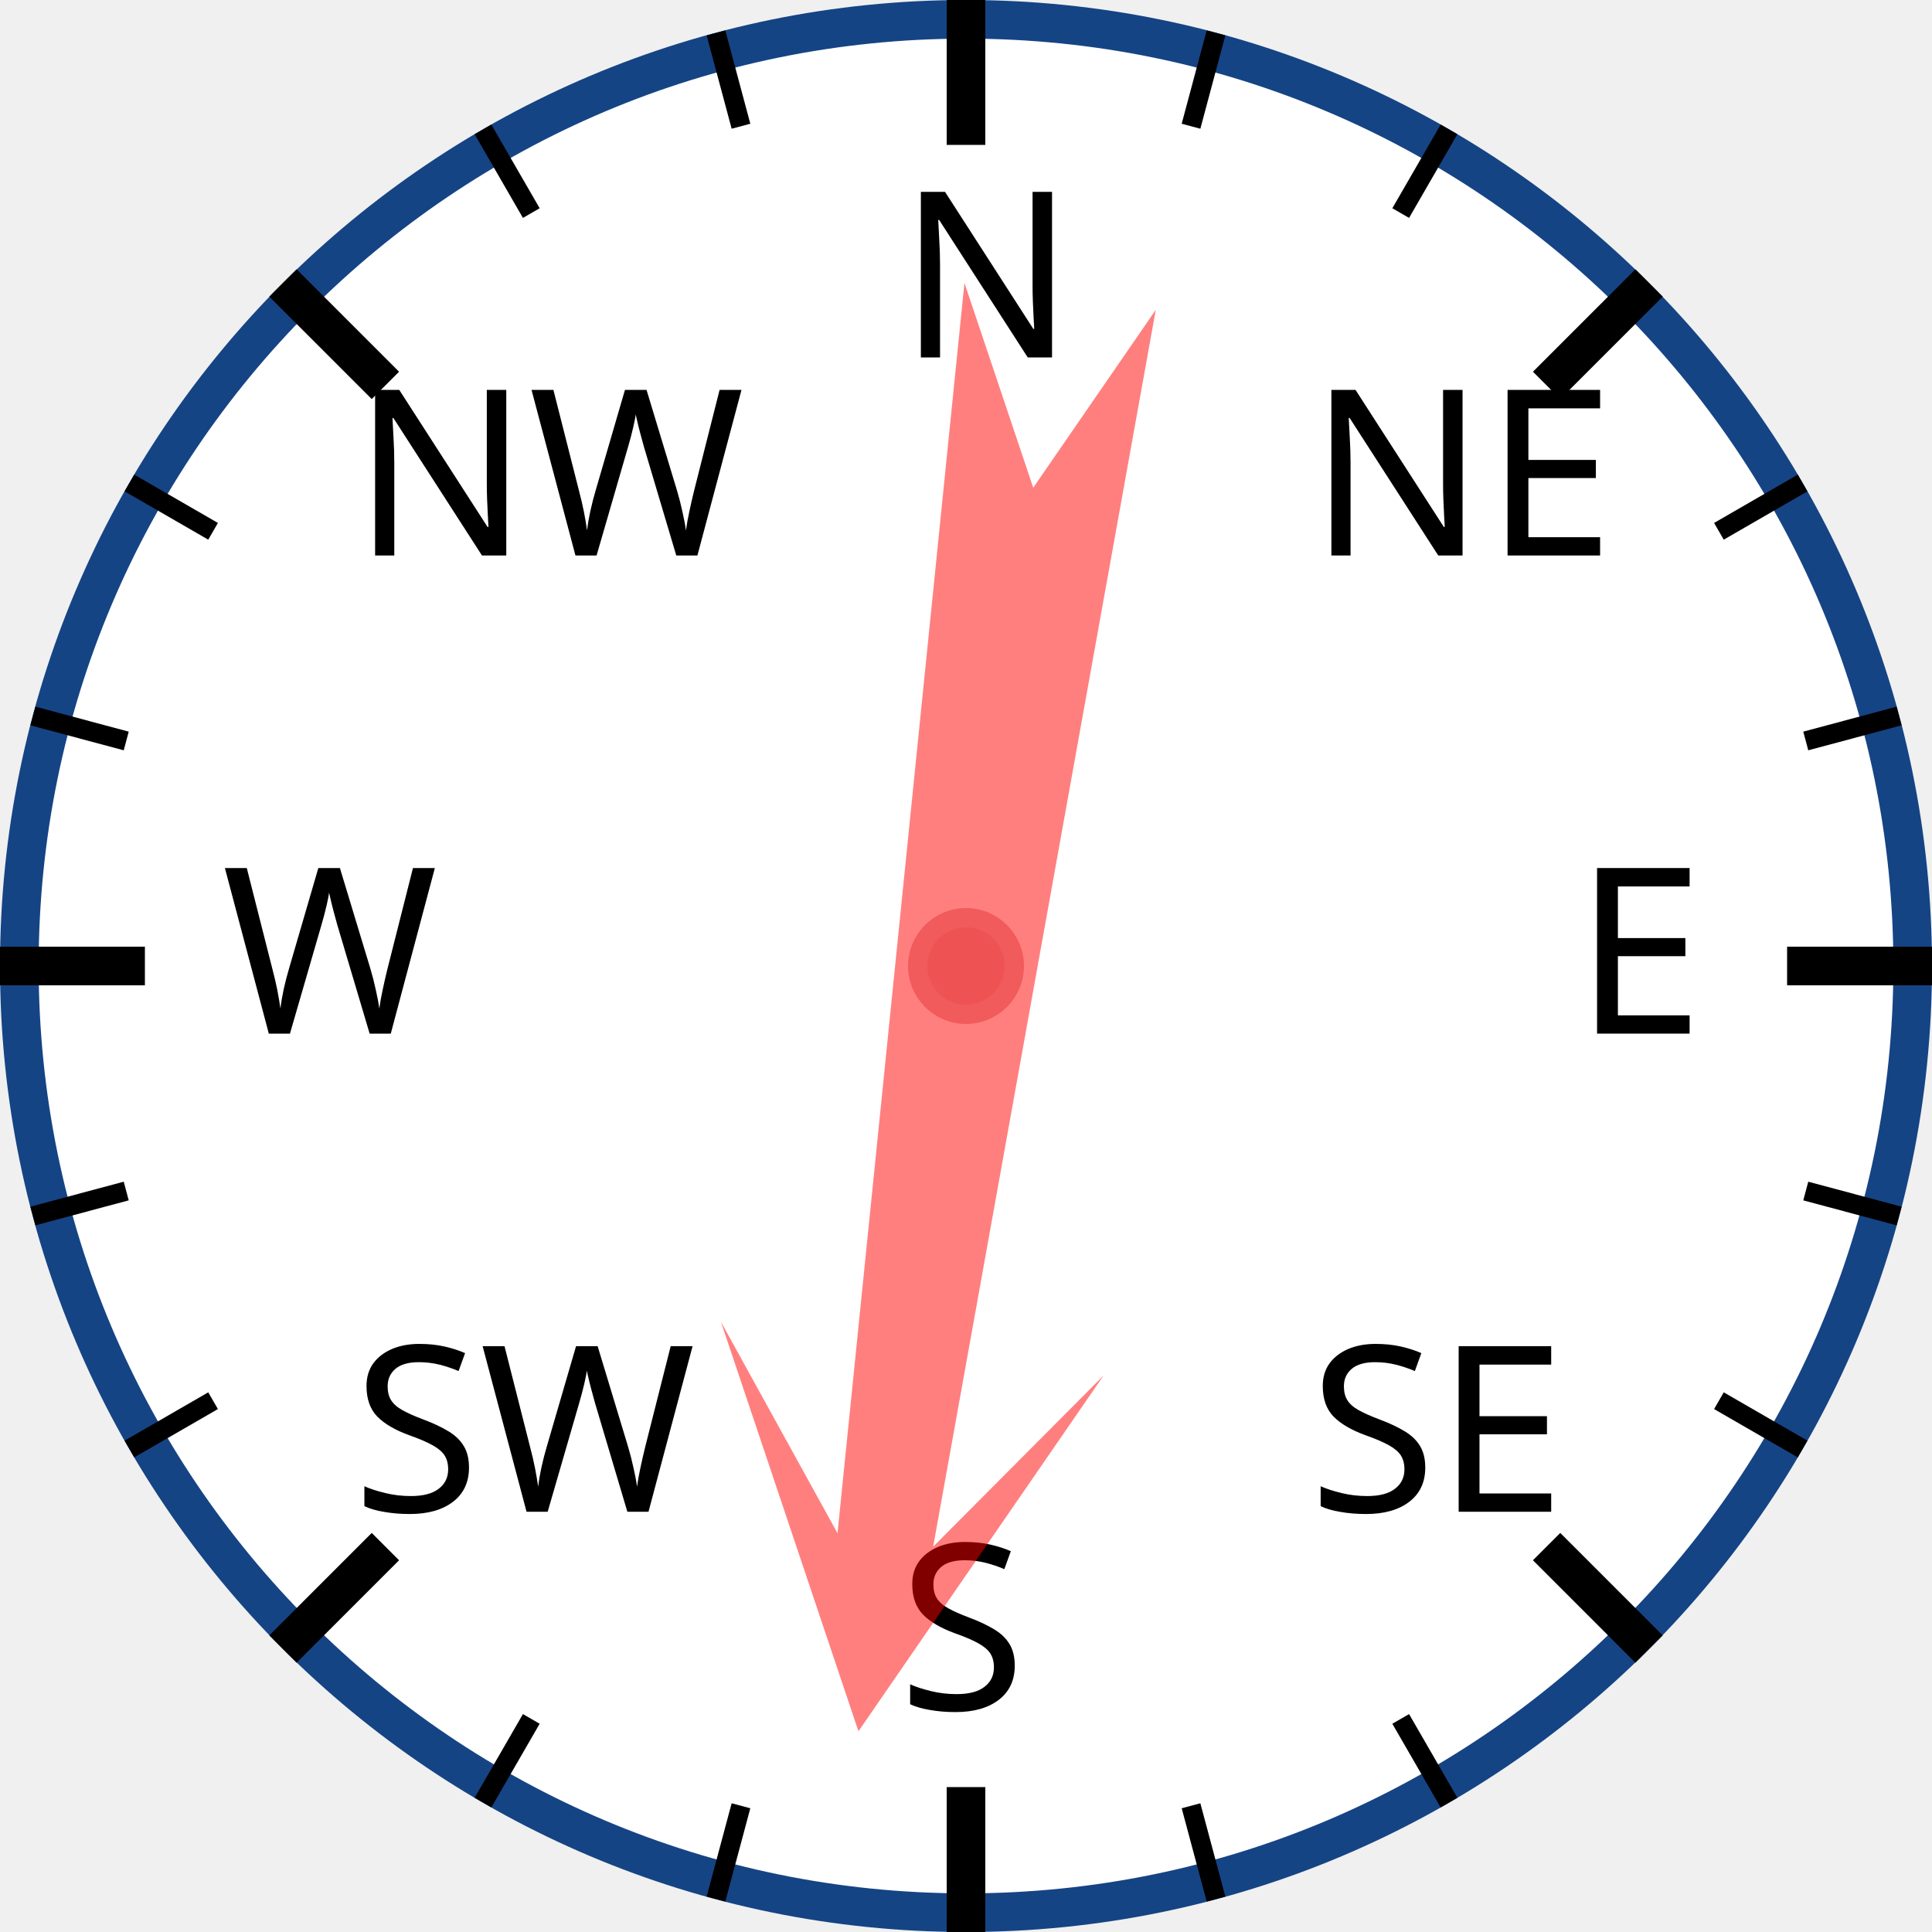
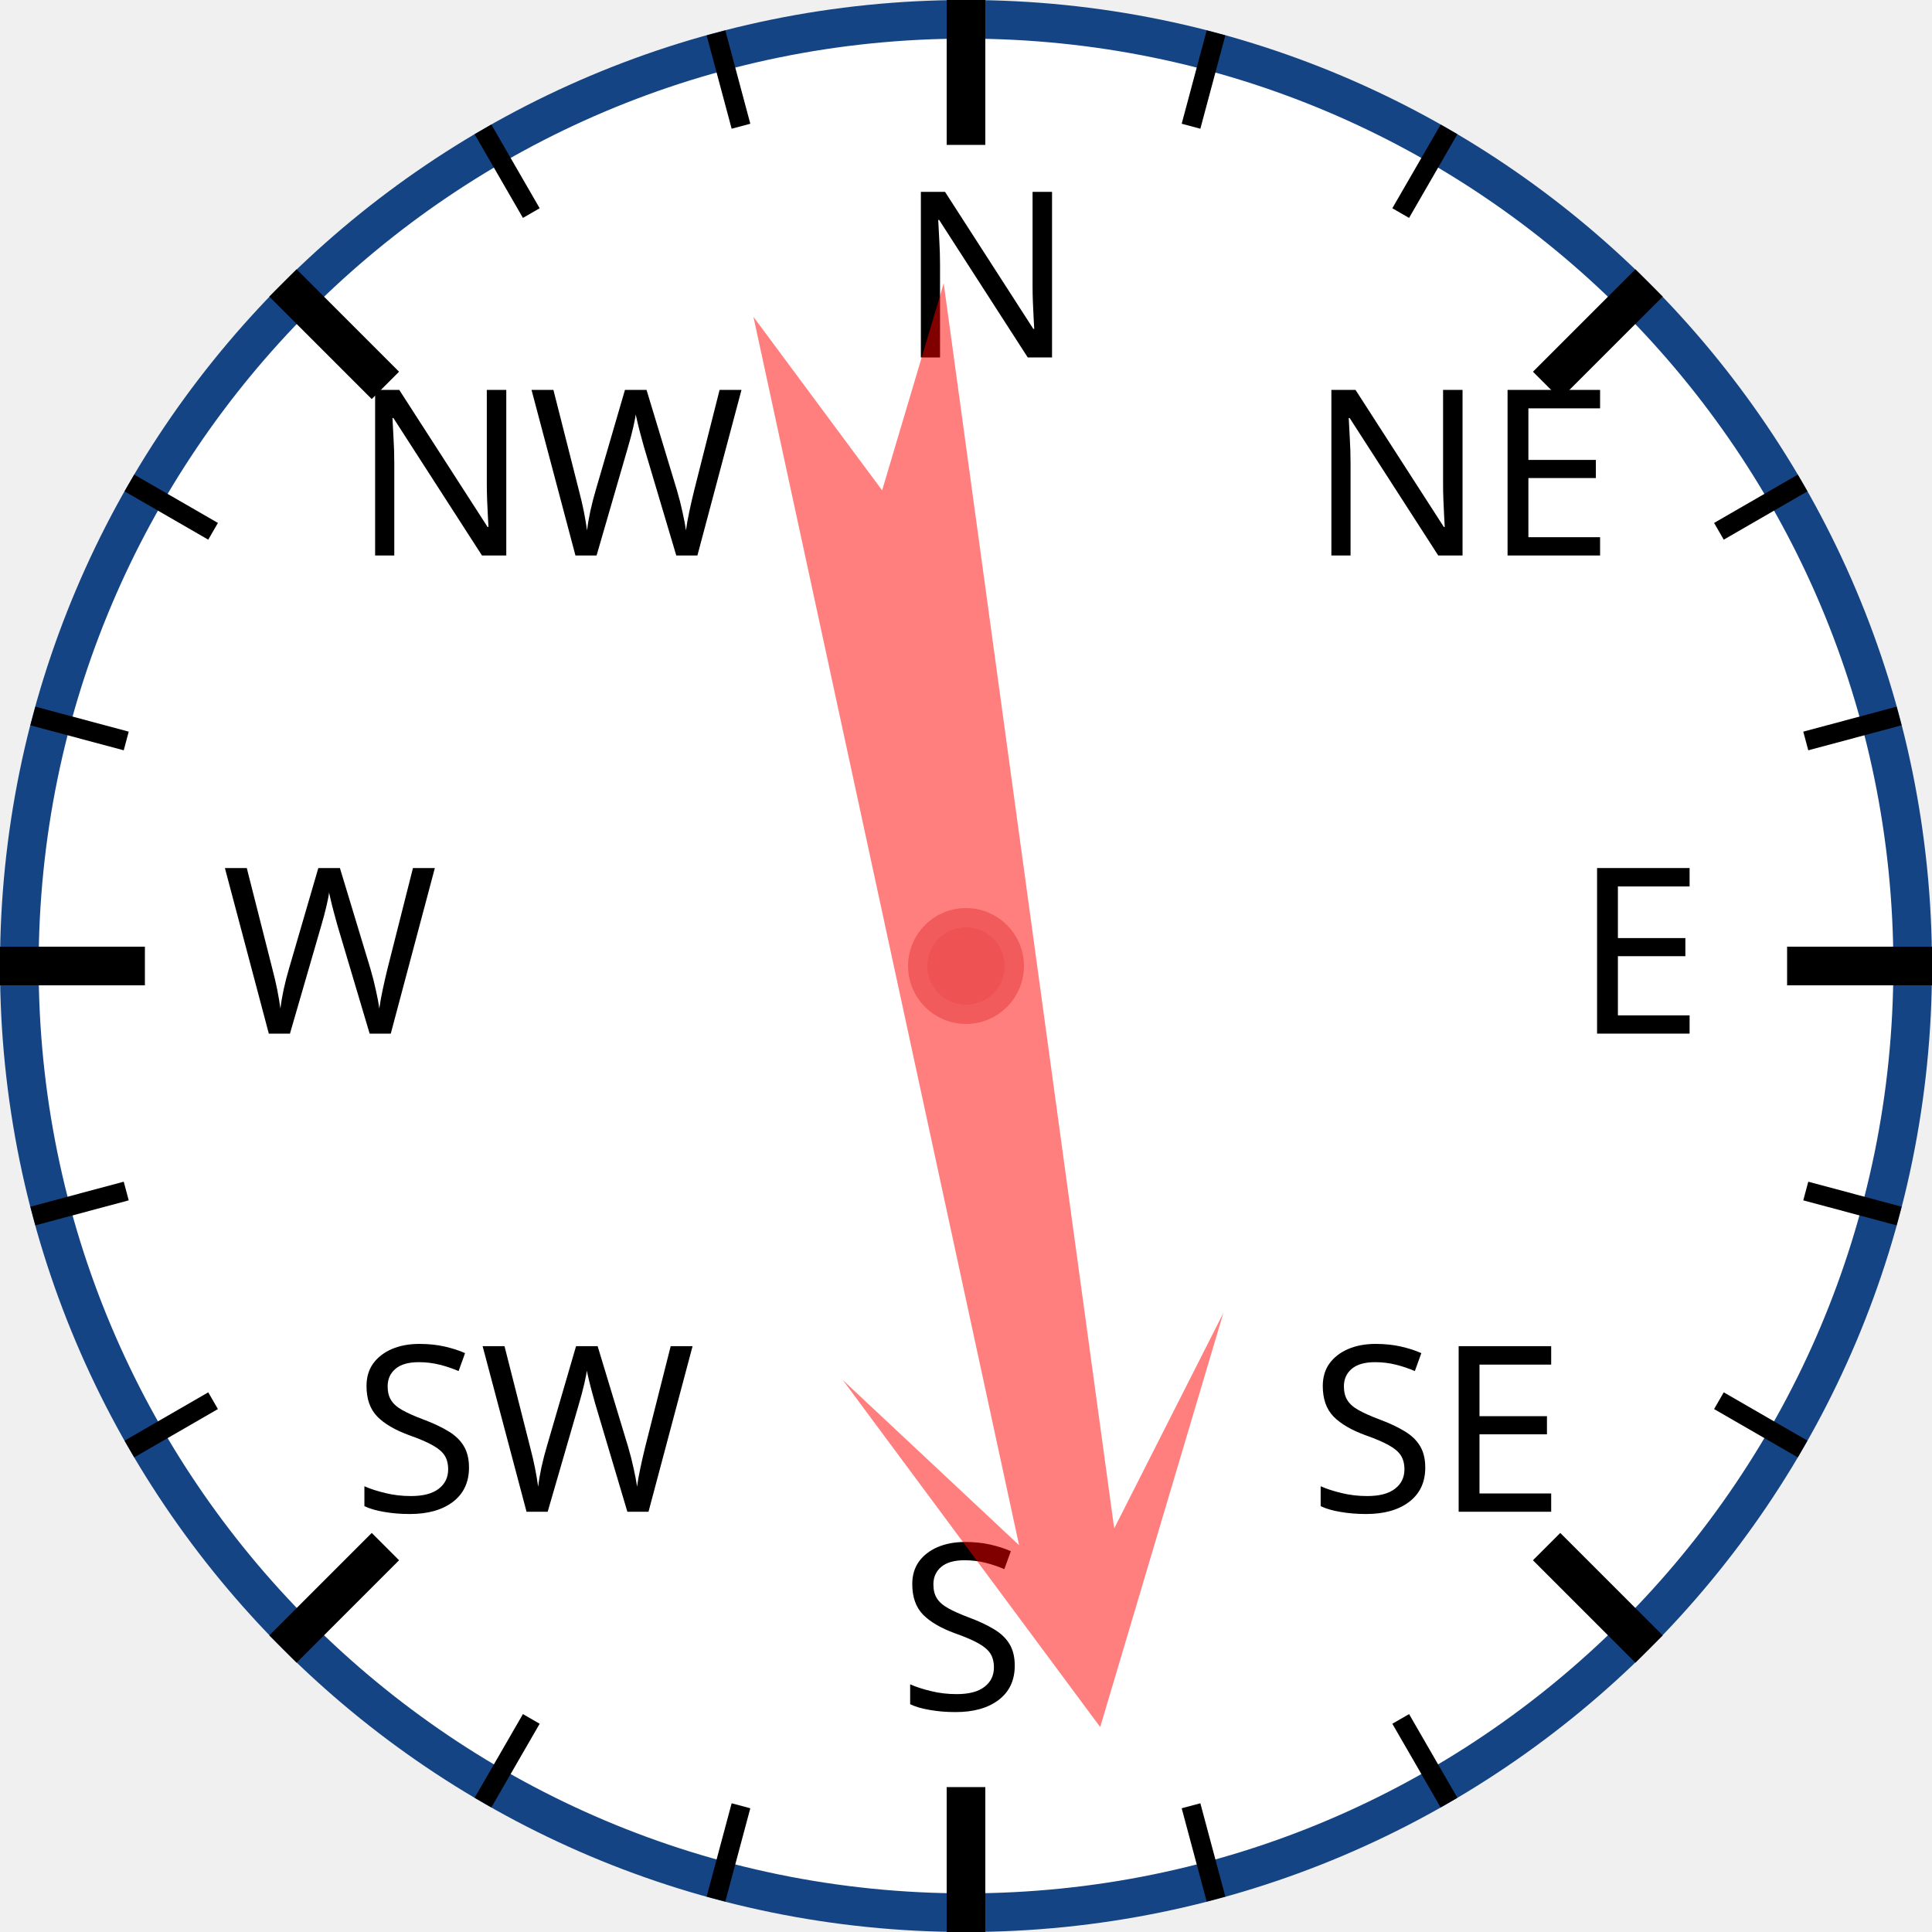
<svg xmlns="http://www.w3.org/2000/svg" width="120px" height="120px" viewBox="0 0 200 200">
  <circle cx="100" cy="100" r="98" style="fill: white; stroke: #154485; stroke-width: 4;" />
  <text x="93.0" y="37.0" style="font-family: sans-serif; font-size: 18pt;">N</text>
  <line x1="100.0" y1="0.0" x2="100.0" y2="15.0" style="stroke: black; stroke-width: 4;" />
  <line x1="74.118" y1="3.407" x2="76.706" y2="13.067" style="stroke: black; stroke-width: 2;" />
  <line x1="50" y1="13.397" x2="55" y2="22.058" style="stroke: black; stroke-width: 2;" />
  <text x="36.503" y="57.503" style="font-family: sans-serif; font-size: 18pt;">NW</text>
  <line x1="29.289" y1="29.289" x2="39.896" y2="39.896" style="stroke: black; stroke-width: 4;" />
  <line x1="13.397" y1="50" x2="22.058" y2="55" style="stroke: black; stroke-width: 2;" />
  <line x1="3.407" y1="74.118" x2="13.067" y2="76.706" style="stroke: black; stroke-width: 2;" />
  <text x="23.0" y="107.0" style="font-family: sans-serif; font-size: 18pt;">W</text>
  <line x1="0.0" y1="100.0" x2="15.0" y2="100.0" style="stroke: black; stroke-width: 4;" />
  <line x1="3.407" y1="125.882" x2="13.067" y2="123.294" style="stroke: black; stroke-width: 2;" />
  <line x1="13.397" y1="150" x2="22.058" y2="145" style="stroke: black; stroke-width: 2;" />
  <text x="36.503" y="156.497" style="font-family: sans-serif; font-size: 18pt;">SW</text>
  <line x1="29.289" y1="170.711" x2="39.896" y2="160.104" style="stroke: black; stroke-width: 4;" />
  <line x1="50" y1="186.603" x2="55" y2="177.942" style="stroke: black; stroke-width: 2;" />
  <line x1="74.118" y1="196.593" x2="76.706" y2="186.933" style="stroke: black; stroke-width: 2;" />
  <text x="93" y="177.0" style="font-family: sans-serif; font-size: 18pt;">S</text>
  <line x1="100" y1="200.0" x2="100" y2="185.0" style="stroke: black; stroke-width: 4;" />
  <line x1="125.882" y1="196.593" x2="123.294" y2="186.933" style="stroke: black; stroke-width: 2;" />
  <line x1="150.0" y1="186.603" x2="145.0" y2="177.942" style="stroke: black; stroke-width: 2;" />
  <text x="135.497" y="156.497" style="font-family: sans-serif; font-size: 18pt;">SE</text>
  <line x1="170.711" y1="170.711" x2="160.104" y2="160.104" style="stroke: black; stroke-width: 4;" />
  <line x1="186.603" y1="150" x2="177.942" y2="145" style="stroke: black; stroke-width: 2;" />
  <line x1="196.593" y1="125.882" x2="186.933" y2="123.294" style="stroke: black; stroke-width: 2;" />
  <text x="163.0" y="107" style="font-family: sans-serif; font-size: 18pt;">E</text>
  <line x1="200.0" y1="100" x2="185.0" y2="100" style="stroke: black; stroke-width: 4;" />
  <line x1="196.593" y1="74.118" x2="186.933" y2="76.706" style="stroke: black; stroke-width: 2;" />
  <line x1="186.603" y1="50" x2="177.942" y2="55" style="stroke: black; stroke-width: 2;" />
  <text x="135.497" y="57.503" style="font-family: sans-serif; font-size: 18pt;">NE</text>
  <line x1="170.711" y1="29.289" x2="160.104" y2="39.896" style="stroke: black; stroke-width: 4;" />
  <line x1="150" y1="13.397" x2="145" y2="22.058" style="stroke: black; stroke-width: 2;" />
  <line x1="125.882" y1="3.407" x2="123.294" y2="13.067" style="stroke: black; stroke-width: 2;" />
-   <polygon points="100 20 120 60 105 40 110 170 100 150 90 170 95 40 80 60" style="fill: red; fill-opacity: 0.5;" transform="rotate(188,100,100)" />
+   <polygon points="100 20 120 60 105 40 110 170 100 150 90 170 95 40 80 60" style="fill: red; fill-opacity: 0.5;" transform="rotate(170,100,100)" />
  <circle cx="100" cy="100" r="5" style="fill: #EE5252; stroke: #F25B5B; stroke-width: 2;" />
</svg>
